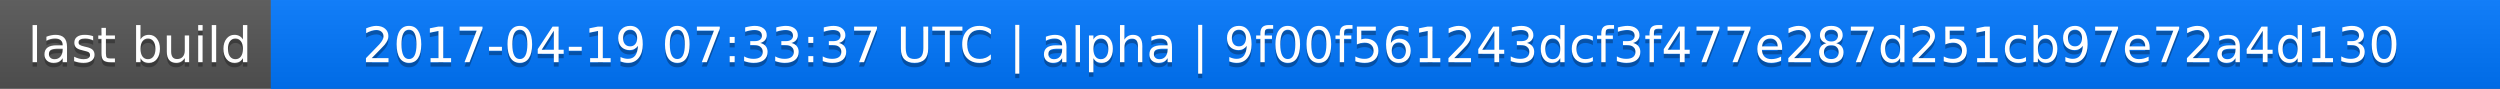
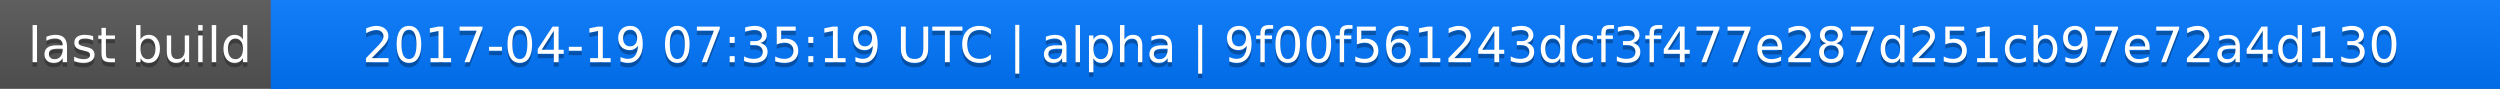
<svg xmlns="http://www.w3.org/2000/svg" width="563" height="20">
  <linearGradient id="a" x2="0" y2="100%">
    <stop offset="0" stop-color="#bbb" stop-opacity=".1" />
    <stop offset="1" stop-opacity=".1" />
  </linearGradient>
  <rect rx="0" width="563" height="20" fill="#555" />
  <rect rx="0" x="61" width="502" height="20" fill="#07f" />
  <path fill="#07f" d="M61 0h4v20h-4z" />
  <rect rx="0" width="563" height="20" fill="url(#a)" />
  <g fill="#fff" text-anchor="middle" font-family="DejaVu Sans,Verdana,Geneva,sans-serif" font-size="11">
    <text x="31.5" y="15" fill="#010101" fill-opacity=".3">last build</text>
    <text x="31.5" y="14">last build</text>
-     <text x="311" y="15" fill="#010101" fill-opacity=".3">2017-04-19 07:33:37 UTC | alpha | 9f00f561243dcf3f477e287d251cb97e72a4d130</text>
-     <text x="311" y="14">2017-04-19 07:33:37 UTC | alpha | 9f00f561243dcf3f477e287d251cb97e72a4d130</text>
+     <text x="311" y="15" fill="#010101" fill-opacity=".3">2017-04-19 07:35:19 UTC | alpha | 9f00f561243dcf3f477e287d251cb97e72a4d130</text>
+     <text x="311" y="14">2017-04-19 07:35:19 UTC | alpha | 9f00f561243dcf3f477e287d251cb97e72a4d130</text>
  </g>
</svg>
